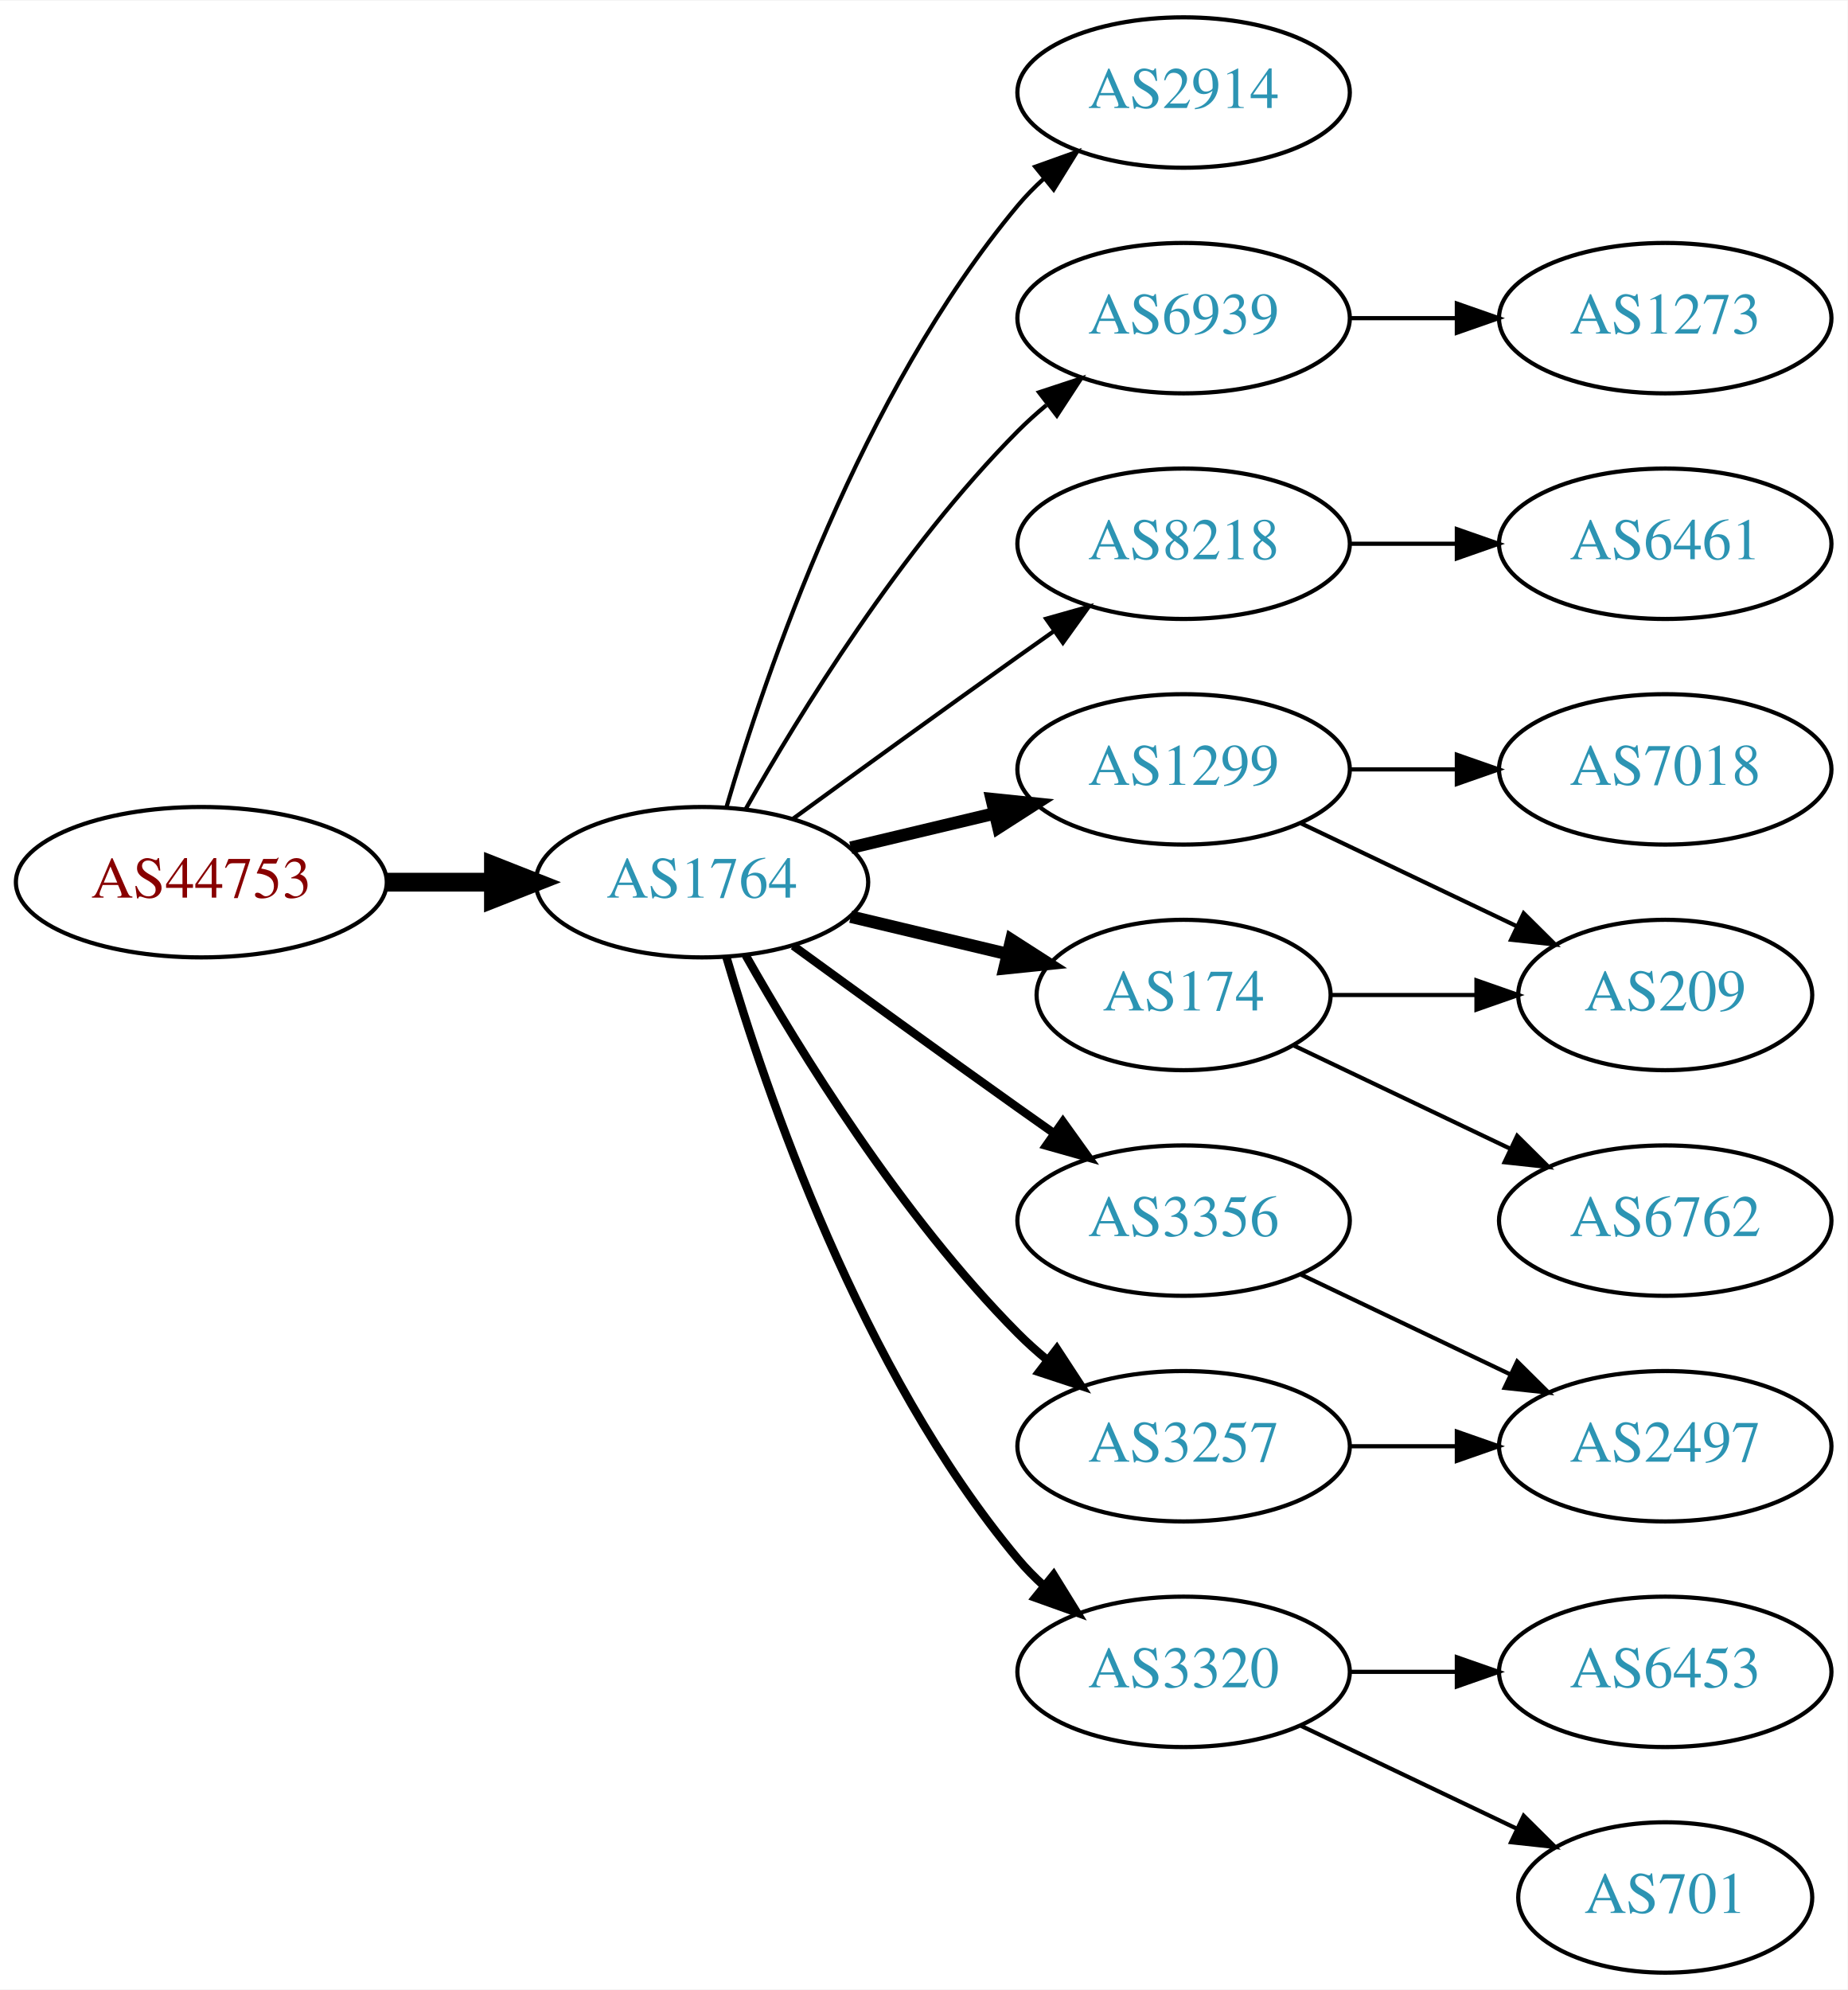
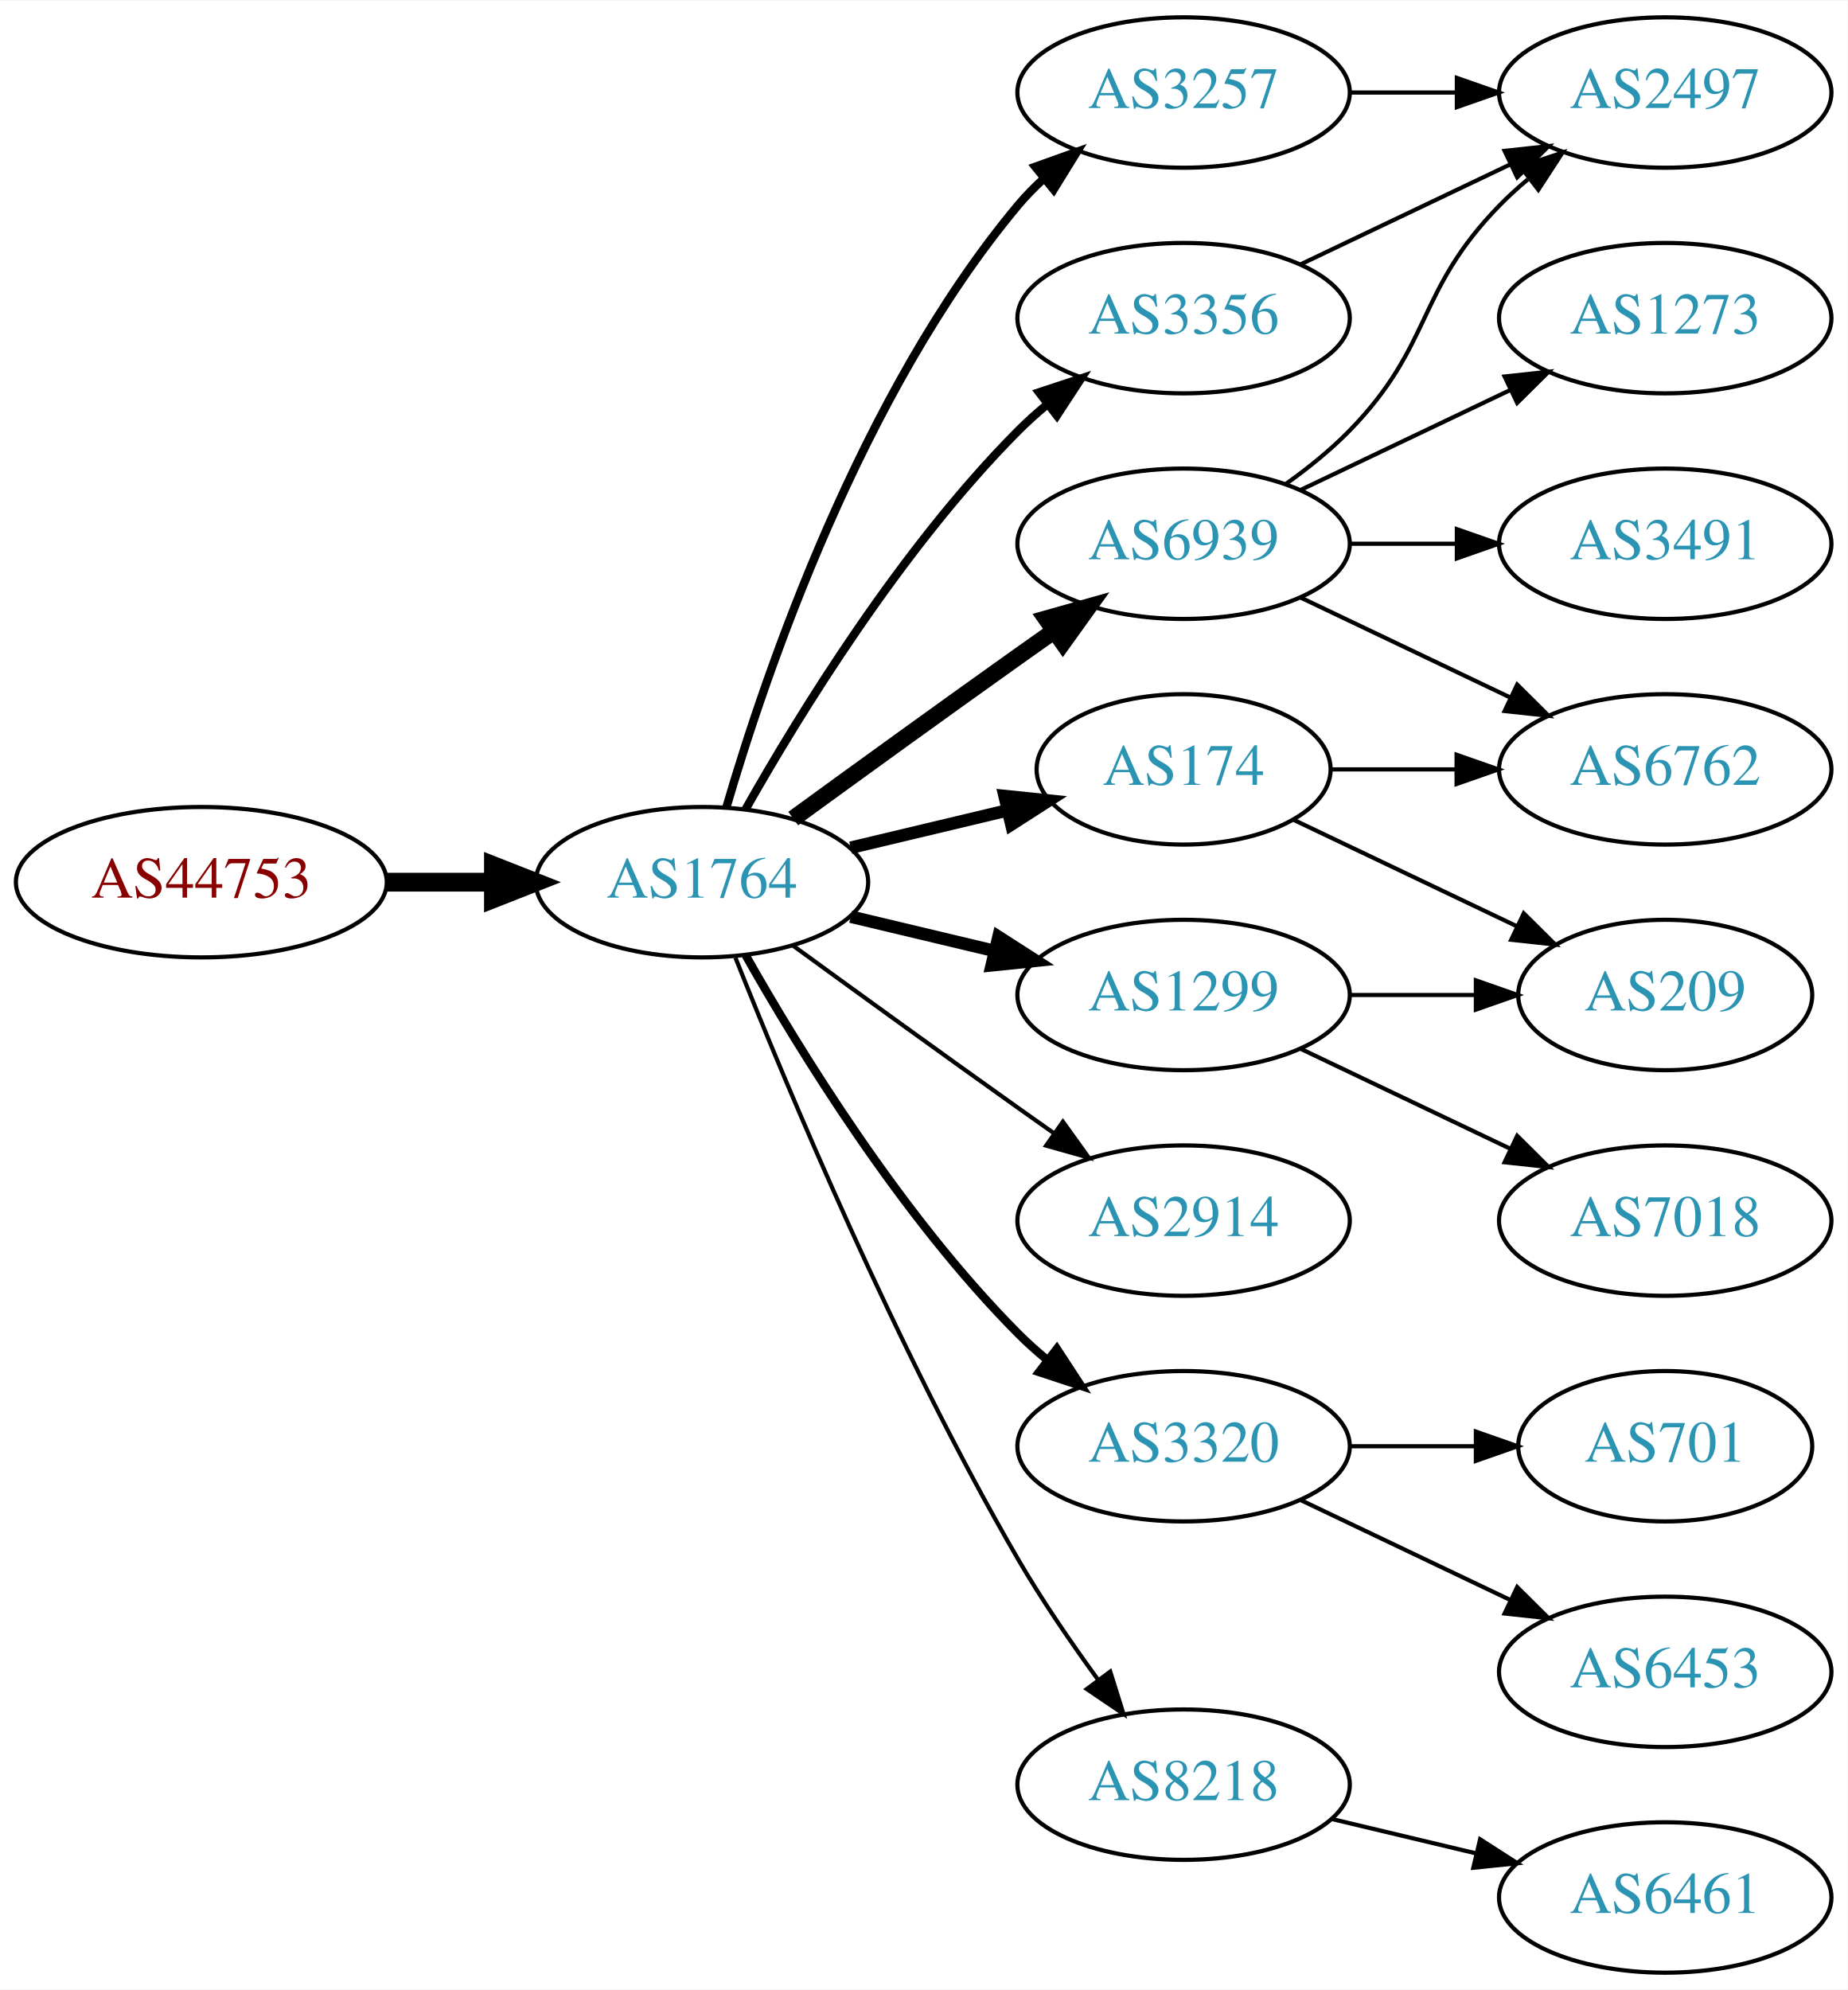
<svg xmlns="http://www.w3.org/2000/svg" xmlns:xlink="http://www.w3.org/1999/xlink" width="442pt" height="476pt" viewBox="0.00 0.00 442.27 476.00">
  <g id="graph0" class="graph" transform="scale(1 1) rotate(0) translate(4 472)">
    <polygon fill="white" stroke="none" points="-4,4 -4,-472 438.271,-472 438.271,4 -4,4" />
    <g id="node1" class="node">
      <g id="a_node1">
        <a xlink:href="/asn/44753" xlink:title="AS44753 ~ Bacher Systems EDV GmbH [AT]">
          <ellipse fill="#ffffff" stroke="black" cx="44.196" cy="-261" rx="44.393" ry="18" />
          <text text-anchor="middle" x="44.196" y="-257.3" font-family="Times,serif" font-size="14.00" fill="#880000">AS44753</text>
        </a>
      </g>
    </g>
    <g id="node2" class="node">
      <g id="a_node2">
        <a xlink:href="/asn/1764" xlink:title="AS1764 ~ NEXTLAYER-AS [AT]">
          <ellipse fill="#ffffff" stroke="black" cx="164.039" cy="-261" rx="39.794" ry="18" />
          <text text-anchor="middle" x="164.039" y="-257.3" font-family="Times,serif" font-size="14.00" fill="#2c94b3">AS1764</text>
        </a>
      </g>
    </g>
    <g id="edge1" class="edge">
      <path fill="none" stroke="black" stroke-width="4.5" d="M88.407,-261C96.72,-261 105.482,-261 113.965,-261" />
      <polygon fill="black" stroke="black" stroke-width="4.5" points="114.123,-264.938 124.123,-261 114.123,-257.063 114.123,-264.938" />
    </g>
    <g id="node3" class="node">
      <g id="a_node3">
-         <a xlink:href="/asn/2914" xlink:title="AS2914 ~ NTT America, Inc. [US]">
+         <a xlink:href="/asn/3257" xlink:title="AS3257 ~ GTT [DE]">
          <ellipse fill="#ffffff" stroke="black" cx="279.332" cy="-450" rx="39.794" ry="18" />
-           <text text-anchor="middle" x="279.332" y="-446.3" font-family="Times,serif" font-size="14.00" fill="#2c94b3">AS2914</text>
+           <text text-anchor="middle" x="279.332" y="-446.3" font-family="Times,serif" font-size="14.00" fill="#2c94b3">AS3257</text>
        </a>
      </g>
    </g>
    <g id="edge2" class="edge">
-       <path fill="none" stroke="black" d="M169.913,-279.002C179.227,-310.844 202.043,-377.981 239.685,-423 241.555,-425.237 243.654,-427.374 245.88,-429.396" />
-       <polygon fill="black" stroke="black" points="243.823,-432.234 253.799,-435.804 248.227,-426.793 243.823,-432.234" />
+       <path fill="none" stroke="black" stroke-width="2" d="M169.913,-279.002C179.227,-310.844 202.043,-377.981 239.685,-423 241.555,-425.237 243.654,-427.374 245.88,-429.396" />
+       <polygon fill="black" stroke="black" stroke-width="2" points="243.823,-432.234 253.799,-435.804 248.227,-426.793 243.823,-432.234" />
    </g>
    <g id="node4" class="node">
      <g id="a_node4">
-         <a xlink:href="/asn/1299" xlink:title="AS1299 ~ Telia Carrier [EU]">
-           <ellipse fill="#ffffff" stroke="black" cx="279.332" cy="-288" rx="39.794" ry="18" />
-           <text text-anchor="middle" x="279.332" y="-284.3" font-family="Times,serif" font-size="14.00" fill="#2c94b3">AS1299</text>
+         <a xlink:href="/asn/2914" xlink:title="AS2914 ~ NTT America, Inc. [US]">
+           <ellipse fill="#ffffff" stroke="black" cx="279.332" cy="-180" rx="39.794" ry="18" />
+           <text text-anchor="middle" x="279.332" y="-176.3" font-family="Times,serif" font-size="14.00" fill="#2c94b3">AS2914</text>
        </a>
      </g>
    </g>
    <g id="edge3" class="edge">
-       <path fill="none" stroke="black" stroke-width="3" d="M199.646,-269.248C210.517,-271.838 222.671,-274.735 234.114,-277.462" />
-       <polygon fill="black" stroke="black" stroke-width="3" points="233.397,-280.889 243.936,-279.803 235.02,-274.08 233.397,-280.889" />
+       <path fill="none" stroke="black" d="M185.887,-245.778C200.821,-234.909 221.435,-219.975 239.685,-207 242.506,-204.995 245.449,-202.915 248.397,-200.841" />
+       <polygon fill="black" stroke="black" points="250.443,-203.681 256.621,-195.074 246.424,-197.95 250.443,-203.681" />
    </g>
    <g id="node5" class="node">
      <g id="a_node5">
-         <a xlink:href="/asn/6939" xlink:title="AS6939 ~ Hurricane Electric LLC [US]">
-           <ellipse fill="#ffffff" stroke="black" cx="279.332" cy="-396" rx="39.794" ry="18" />
-           <text text-anchor="middle" x="279.332" y="-392.3" font-family="Times,serif" font-size="14.00" fill="#2c94b3">AS6939</text>
+         <a xlink:href="/asn/3320" xlink:title="AS3320 ~ DTAG [DE]">
+           <ellipse fill="#ffffff" stroke="black" cx="279.332" cy="-126" rx="39.794" ry="18" />
+           <text text-anchor="middle" x="279.332" y="-122.3" font-family="Times,serif" font-size="14.00" fill="#2c94b3">AS3320</text>
        </a>
      </g>
    </g>
    <g id="edge4" class="edge">
-       <path fill="none" stroke="black" d="M174.498,-278.49C187.28,-301.096 211.712,-340.886 239.685,-369 241.796,-371.121 244.092,-373.188 246.477,-375.171" />
-       <polygon fill="black" stroke="black" points="244.73,-378.242 254.793,-381.556 248.993,-372.69 244.73,-378.242" />
+       <path fill="none" stroke="black" stroke-width="2" d="M174.498,-243.51C187.28,-220.904 211.712,-181.114 239.685,-153 241.796,-150.879 244.092,-148.812 246.477,-146.829" />
+       <polygon fill="black" stroke="black" stroke-width="2" points="248.993,-149.31 254.793,-140.444 244.73,-143.758 248.993,-149.31" />
    </g>
    <g id="node6" class="node">
      <g id="a_node6">
-         <a xlink:href="/asn/8218" xlink:title="AS8218 ~ legacy Neotelecoms [FR]">
+         <a xlink:href="/asn/6939" xlink:title="AS6939 ~ Hurricane Electric LLC [US]">
          <ellipse fill="#ffffff" stroke="black" cx="279.332" cy="-342" rx="39.794" ry="18" />
-           <text text-anchor="middle" x="279.332" y="-338.3" font-family="Times,serif" font-size="14.00" fill="#2c94b3">AS8218</text>
+           <text text-anchor="middle" x="279.332" y="-338.3" font-family="Times,serif" font-size="14.00" fill="#2c94b3">AS6939</text>
        </a>
      </g>
    </g>
    <g id="edge5" class="edge">
-       <path fill="none" stroke="black" d="M185.887,-276.222C200.821,-287.091 221.435,-302.025 239.685,-315 242.506,-317.005 245.449,-319.085 248.397,-321.159" />
-       <polygon fill="black" stroke="black" points="246.424,-324.05 256.621,-326.926 250.443,-318.319 246.424,-324.05" />
+       <path fill="none" stroke="black" stroke-width="4" d="M185.887,-276.222C200.821,-287.091 221.435,-302.025 239.685,-315 242.506,-317.005 245.449,-319.085 248.397,-321.159" />
+       <polygon fill="black" stroke="black" stroke-width="4" points="246.424,-324.05 256.621,-326.926 250.443,-318.319 246.424,-324.05" />
    </g>
    <g id="node7" class="node">
      <g id="a_node7">
-         <a xlink:href="/asn/3356" xlink:title="AS3356 ~ Level 3 Parent, LLC [US]">
-           <ellipse fill="#ffffff" stroke="black" cx="279.332" cy="-180" rx="39.794" ry="18" />
-           <text text-anchor="middle" x="279.332" y="-176.3" font-family="Times,serif" font-size="14.00" fill="#2c94b3">AS3356</text>
+         <a xlink:href="/asn/8218" xlink:title="AS8218 ~ legacy Neotelecoms [FR]">
+           <ellipse fill="#ffffff" stroke="black" cx="279.332" cy="-45" rx="39.794" ry="18" />
+           <text text-anchor="middle" x="279.332" y="-41.3" font-family="Times,serif" font-size="14.00" fill="#2c94b3">AS8218</text>
        </a>
      </g>
    </g>
    <g id="edge6" class="edge">
-       <path fill="none" stroke="black" stroke-width="2" d="M185.887,-245.778C200.821,-234.909 221.435,-219.975 239.685,-207 242.506,-204.995 245.449,-202.915 248.397,-200.841" />
-       <polygon fill="black" stroke="black" stroke-width="2" points="250.443,-203.681 256.621,-195.074 246.424,-197.95 250.443,-203.681" />
+       <path fill="none" stroke="black" d="M172.042,-242.949C184.169,-212.43 210.587,-149.067 239.685,-99 245.392,-89.181 252.43,-78.922 258.929,-70.016" />
+       <polygon fill="black" stroke="black" points="261.77,-72.061 264.934,-61.95 256.155,-67.881 261.77,-72.061" />
    </g>
    <g id="node8" class="node">
      <g id="a_node8">
-         <a xlink:href="/asn/3320" xlink:title="AS3320 ~ DTAG [DE]">
-           <ellipse fill="#ffffff" stroke="black" cx="279.332" cy="-72" rx="39.794" ry="18" />
-           <text text-anchor="middle" x="279.332" y="-68.3" font-family="Times,serif" font-size="14.00" fill="#2c94b3">AS3320</text>
+         <a xlink:href="/asn/1299" xlink:title="AS1299 ~ Telia Carrier [EU]">
+           <ellipse fill="#ffffff" stroke="black" cx="279.332" cy="-234" rx="39.794" ry="18" />
+           <text text-anchor="middle" x="279.332" y="-230.3" font-family="Times,serif" font-size="14.00" fill="#2c94b3">AS1299</text>
        </a>
      </g>
    </g>
    <g id="edge7" class="edge">
-       <path fill="none" stroke="black" stroke-width="2" d="M169.913,-242.998C179.227,-211.156 202.043,-144.019 239.685,-99 241.555,-96.763 243.654,-94.626 245.88,-92.604" />
-       <polygon fill="black" stroke="black" stroke-width="2" points="248.227,-95.207 253.799,-86.196 243.823,-89.766 248.227,-95.207" />
+       <path fill="none" stroke="black" stroke-width="3" d="M199.646,-252.752C210.517,-250.162 222.671,-247.265 234.114,-244.538" />
+       <polygon fill="black" stroke="black" stroke-width="3" points="235.02,-247.92 243.936,-242.197 233.397,-241.111 235.02,-247.92" />
    </g>
    <g id="node9" class="node">
      <g id="a_node9">
-         <a xlink:href="/asn/3257" xlink:title="AS3257 ~ GTT [DE]">
-           <ellipse fill="#ffffff" stroke="black" cx="279.332" cy="-126" rx="39.794" ry="18" />
-           <text text-anchor="middle" x="279.332" y="-122.3" font-family="Times,serif" font-size="14.00" fill="#2c94b3">AS3257</text>
+         <a xlink:href="/asn/174" xlink:title="AS174 ~ Cogent Communications [US]">
+           <ellipse fill="#ffffff" stroke="black" cx="279.332" cy="-288" rx="35.194" ry="18" />
+           <text text-anchor="middle" x="279.332" y="-284.3" font-family="Times,serif" font-size="14.00" fill="#2c94b3">AS174</text>
        </a>
      </g>
    </g>
    <g id="edge8" class="edge">
-       <path fill="none" stroke="black" stroke-width="2" d="M174.498,-243.51C187.28,-220.904 211.712,-181.114 239.685,-153 241.796,-150.879 244.092,-148.812 246.477,-146.829" />
-       <polygon fill="black" stroke="black" stroke-width="2" points="248.993,-149.31 254.793,-140.444 244.73,-143.758 248.993,-149.31" />
+       <path fill="none" stroke="black" stroke-width="3" d="M199.646,-269.248C211.44,-272.058 224.745,-275.229 237.013,-278.153" />
+       <polygon fill="black" stroke="black" stroke-width="3" points="236.479,-281.624 247.018,-280.537 238.101,-274.814 236.479,-281.624" />
    </g>
    <g id="node10" class="node">
      <g id="a_node10">
-         <a xlink:href="/asn/174" xlink:title="AS174 ~ Cogent Communications [US]">
-           <ellipse fill="#ffffff" stroke="black" cx="279.332" cy="-234" rx="35.194" ry="18" />
-           <text text-anchor="middle" x="279.332" y="-230.3" font-family="Times,serif" font-size="14.00" fill="#2c94b3">AS174</text>
+         <a xlink:href="/asn/3356" xlink:title="AS3356 ~ Level 3 Parent, LLC [US]">
+           <ellipse fill="#ffffff" stroke="black" cx="279.332" cy="-396" rx="39.794" ry="18" />
+           <text text-anchor="middle" x="279.332" y="-392.3" font-family="Times,serif" font-size="14.00" fill="#2c94b3">AS3356</text>
        </a>
      </g>
    </g>
    <g id="edge9" class="edge">
-       <path fill="none" stroke="black" stroke-width="3" d="M199.646,-252.752C211.44,-249.942 224.745,-246.771 237.013,-243.847" />
-       <polygon fill="black" stroke="black" stroke-width="3" points="238.101,-247.186 247.018,-241.463 236.479,-240.376 238.101,-247.186" />
+       <path fill="none" stroke="black" stroke-width="2" d="M174.498,-278.49C187.28,-301.096 211.712,-340.886 239.685,-369 241.796,-371.121 244.092,-373.188 246.477,-375.171" />
+       <polygon fill="black" stroke="black" stroke-width="2" points="244.73,-378.242 254.793,-381.556 248.993,-372.69 244.73,-378.242" />
+     </g>
+     <g id="node14" class="node">
+       <g id="a_node14">
+         <a xlink:href="/asn/2497" xlink:title="AS2497 ~ Internet Initiative Japan Inc. [JP]">
+           <ellipse fill="#ffffff" stroke="black" cx="394.625" cy="-450" rx="39.794" ry="18" />
+           <text text-anchor="middle" x="394.625" y="-446.3" font-family="Times,serif" font-size="14.00" fill="#2c94b3">AS2497</text>
+         </a>
+       </g>
+     </g>
+     <g id="edge19" class="edge">
+       <path fill="none" stroke="black" d="M319.004,-450C327.207,-450 335.971,-450 344.503,-450" />
+       <polygon fill="black" stroke="black" points="344.742,-453.5 354.742,-450 344.742,-446.5 344.742,-453.5" />
+     </g>
+     <g id="node11" class="node">
+       <g id="a_node11">
+         <a xlink:href="/asn/701" xlink:title="AS701 ~ UUNET [US]">
+           <ellipse fill="#ffffff" stroke="black" cx="394.625" cy="-126" rx="35.194" ry="18" />
+           <text text-anchor="middle" x="394.625" y="-122.3" font-family="Times,serif" font-size="14.00" fill="#2c94b3">AS701</text>
+         </a>
+       </g>
+     </g>
+     <g id="edge10" class="edge">
+       <path fill="none" stroke="black" d="M319.004,-126C328.709,-126 339.2,-126 349.163,-126" />
+       <polygon fill="black" stroke="black" points="349.299,-129.5 359.299,-126 349.299,-122.5 349.299,-129.5" />
+     </g>
+     <g id="node12" class="node">
+       <g id="a_node12">
+         <a xlink:href="/asn/6453" xlink:title="AS6453 ~ TATA COMMUNICATIONS (AMERICA) INC [US]">
+           <ellipse fill="#ffffff" stroke="black" cx="394.625" cy="-72" rx="39.794" ry="18" />
+           <text text-anchor="middle" x="394.625" y="-68.3" font-family="Times,serif" font-size="14.00" fill="#2c94b3">AS6453</text>
+         </a>
+       </g>
+     </g>
+     <g id="edge11" class="edge">
+       <path fill="none" stroke="black" d="M307.468,-113.066C322.462,-105.919 341.283,-96.948 357.506,-89.215" />
+       <polygon fill="black" stroke="black" points="359.188,-92.291 366.71,-84.829 356.177,-85.972 359.188,-92.291" />
    </g>
    <g id="node13" class="node">
      <g id="a_node13">
+         <a xlink:href="/asn/1273" xlink:title="AS1273 ~ Vodafone Group PLC [EU]">
+           <ellipse fill="#ffffff" stroke="black" cx="394.625" cy="-396" rx="39.794" ry="18" />
+           <text text-anchor="middle" x="394.625" y="-392.3" font-family="Times,serif" font-size="14.00" fill="#2c94b3">AS1273</text>
+         </a>
+       </g>
+     </g>
+     <g id="edge12" class="edge">
+       <path fill="none" stroke="black" d="M307.468,-354.934C322.462,-362.081 341.283,-371.052 357.506,-378.785" />
+       <polygon fill="black" stroke="black" points="356.177,-382.028 366.71,-383.171 359.188,-375.709 356.177,-382.028" />
+     </g>
+     <g id="edge13" class="edge">
+       <path fill="none" stroke="black" d="M303.926,-356.389C309.182,-360.148 314.513,-364.437 318.978,-369 339.151,-389.617 334.806,-402.383 354.978,-423 357.071,-425.139 359.354,-427.218 361.731,-429.21" />
+       <polygon fill="black" stroke="black" points="359.974,-432.275 370.031,-435.611 364.249,-426.732 359.974,-432.275" />
+     </g>
+     <g id="node15" class="node">
+       <g id="a_node15">
+         <a xlink:href="/asn/6762" xlink:title="AS6762 ~ TELECOM ITALIA SPARKLE S.p.A. [IT]">
+           <ellipse fill="#ffffff" stroke="black" cx="394.625" cy="-288" rx="39.794" ry="18" />
+           <text text-anchor="middle" x="394.625" y="-284.3" font-family="Times,serif" font-size="14.00" fill="#2c94b3">AS6762</text>
+         </a>
+       </g>
+     </g>
+     <g id="edge14" class="edge">
+       <path fill="none" stroke="black" d="M307.468,-329.066C322.462,-321.919 341.283,-312.948 357.506,-305.215" />
+       <polygon fill="black" stroke="black" points="359.188,-308.291 366.71,-300.829 356.177,-301.972 359.188,-308.291" />
+     </g>
+     <g id="node16" class="node">
+       <g id="a_node16">
+         <a xlink:href="/asn/3491" xlink:title="AS3491 ~ PCCW Global, Inc. [US]">
+           <ellipse fill="#ffffff" stroke="black" cx="394.625" cy="-342" rx="39.794" ry="18" />
+           <text text-anchor="middle" x="394.625" y="-338.3" font-family="Times,serif" font-size="14.00" fill="#2c94b3">AS3491</text>
+         </a>
+       </g>
+     </g>
+     <g id="edge15" class="edge">
+       <path fill="none" stroke="black" d="M319.004,-342C327.207,-342 335.971,-342 344.503,-342" />
+       <polygon fill="black" stroke="black" points="344.742,-345.5 354.742,-342 344.742,-338.5 344.742,-345.5" />
+     </g>
+     <g id="node17" class="node">
+       <g id="a_node17">
+         <a xlink:href="/asn/6461" xlink:title="AS6461 ~ Zayo Bandwidth [US]">
+           <ellipse fill="#ffffff" stroke="black" cx="394.625" cy="-18" rx="39.794" ry="18" />
+           <text text-anchor="middle" x="394.625" y="-14.3" font-family="Times,serif" font-size="14.00" fill="#2c94b3">AS6461</text>
+         </a>
+       </g>
+     </g>
+     <g id="edge16" class="edge">
+       <path fill="none" stroke="black" d="M314.939,-36.752C325.81,-34.162 337.964,-31.265 349.407,-28.538" />
+       <polygon fill="black" stroke="black" points="350.313,-31.92 359.229,-26.197 348.69,-25.111 350.313,-31.92" />
+     </g>
+     <g id="node18" class="node">
+       <g id="a_node18">
+         <a xlink:href="/asn/7018" xlink:title="AS7018 ~ AT&amp;T Services, Inc. [US]">
+           <ellipse fill="#ffffff" stroke="black" cx="394.625" cy="-180" rx="39.794" ry="18" />
+           <text text-anchor="middle" x="394.625" y="-176.3" font-family="Times,serif" font-size="14.00" fill="#2c94b3">AS7018</text>
+         </a>
+       </g>
+     </g>
+     <g id="edge17" class="edge">
+       <path fill="none" stroke="black" d="M307.468,-221.066C322.462,-213.919 341.283,-204.948 357.506,-197.215" />
+       <polygon fill="black" stroke="black" points="359.188,-200.291 366.71,-192.829 356.177,-193.972 359.188,-200.291" />
+     </g>
+     <g id="node19" class="node">
+       <g id="a_node19">
        <a xlink:href="/asn/209" xlink:title="AS209 ~ CenturyLink Communications, LLC [US]">
          <ellipse fill="#ffffff" stroke="black" cx="394.625" cy="-234" rx="35.194" ry="18" />
          <text text-anchor="middle" x="394.625" y="-230.3" font-family="Times,serif" font-size="14.00" fill="#2c94b3">AS209</text>
        </a>
      </g>
    </g>
-     <g id="edge12" class="edge">
-       <path fill="none" stroke="black" d="M307.468,-275.066C322.9,-267.71 342.385,-258.423 358.92,-250.541" />
-       <polygon fill="black" stroke="black" points="360.741,-253.551 368.262,-246.089 357.729,-247.232 360.741,-253.551" />
-     </g>
-     <g id="node14" class="node">
-       <g id="a_node14">
-         <a xlink:href="/asn/7018" xlink:title="AS7018 ~ AT&amp;T Services, Inc. [US]">
-           <ellipse fill="#ffffff" stroke="black" cx="394.625" cy="-288" rx="39.794" ry="18" />
-           <text text-anchor="middle" x="394.625" y="-284.3" font-family="Times,serif" font-size="14.00" fill="#2c94b3">AS7018</text>
-         </a>
-       </g>
-     </g>
-     <g id="edge13" class="edge">
-       <path fill="none" stroke="black" d="M319.004,-288C327.207,-288 335.971,-288 344.503,-288" />
-       <polygon fill="black" stroke="black" points="344.742,-291.5 354.742,-288 344.742,-284.5 344.742,-291.5" />
-     </g>
-     <g id="node11" class="node">
-       <g id="a_node11">
-         <a xlink:href="/asn/1273" xlink:title="AS1273 ~ Vodafone Group PLC [EU]">
-           <ellipse fill="#ffffff" stroke="black" cx="394.625" cy="-396" rx="39.794" ry="18" />
-           <text text-anchor="middle" x="394.625" y="-392.3" font-family="Times,serif" font-size="14.00" fill="#2c94b3">AS1273</text>
-         </a>
-       </g>
-     </g>
-     <g id="edge10" class="edge">
-       <path fill="none" stroke="black" d="M319.004,-396C327.207,-396 335.971,-396 344.503,-396" />
-       <polygon fill="black" stroke="black" points="344.742,-399.5 354.742,-396 344.742,-392.5 344.742,-399.5" />
-     </g>
-     <g id="node12" class="node">
-       <g id="a_node12">
-         <a xlink:href="/asn/6461" xlink:title="AS6461 ~ Zayo Bandwidth [US]">
-           <ellipse fill="#ffffff" stroke="black" cx="394.625" cy="-342" rx="39.794" ry="18" />
-           <text text-anchor="middle" x="394.625" y="-338.3" font-family="Times,serif" font-size="14.00" fill="#2c94b3">AS6461</text>
-         </a>
-       </g>
-     </g>
-     <g id="edge11" class="edge">
-       <path fill="none" stroke="black" d="M319.004,-342C327.207,-342 335.971,-342 344.503,-342" />
-       <polygon fill="black" stroke="black" points="344.742,-345.5 354.742,-342 344.742,-338.5 344.742,-345.5" />
-     </g>
-     <g id="node17" class="node">
-       <g id="a_node17">
-         <a xlink:href="/asn/2497" xlink:title="AS2497 ~ Internet Initiative Japan Inc. [JP]">
-           <ellipse fill="#ffffff" stroke="black" cx="394.625" cy="-126" rx="39.794" ry="18" />
-           <text text-anchor="middle" x="394.625" y="-122.3" font-family="Times,serif" font-size="14.00" fill="#2c94b3">AS2497</text>
-         </a>
-       </g>
-     </g>
-     <g id="edge16" class="edge">
-       <path fill="none" stroke="black" d="M307.468,-167.066C322.462,-159.919 341.283,-150.948 357.506,-143.215" />
-       <polygon fill="black" stroke="black" points="359.188,-146.291 366.71,-138.829 356.177,-139.972 359.188,-146.291" />
-     </g>
-     <g id="node15" class="node">
-       <g id="a_node15">
-         <a xlink:href="/asn/6453" xlink:title="AS6453 ~ TATA COMMUNICATIONS (AMERICA) INC [US]">
-           <ellipse fill="#ffffff" stroke="black" cx="394.625" cy="-72" rx="39.794" ry="18" />
-           <text text-anchor="middle" x="394.625" y="-68.3" font-family="Times,serif" font-size="14.00" fill="#2c94b3">AS6453</text>
-         </a>
-       </g>
-     </g>
-     <g id="edge14" class="edge">
-       <path fill="none" stroke="black" d="M319.004,-72C327.207,-72 335.971,-72 344.503,-72" />
-       <polygon fill="black" stroke="black" points="344.742,-75.5 354.742,-72 344.742,-68.5 344.742,-75.5" />
-     </g>
-     <g id="node16" class="node">
-       <g id="a_node16">
-         <a xlink:href="/asn/701" xlink:title="AS701 ~ UUNET [US]">
-           <ellipse fill="#ffffff" stroke="black" cx="394.625" cy="-18" rx="35.194" ry="18" />
-           <text text-anchor="middle" x="394.625" y="-14.3" font-family="Times,serif" font-size="14.00" fill="#2c94b3">AS701</text>
-         </a>
-       </g>
-     </g>
-     <g id="edge15" class="edge">
-       <path fill="none" stroke="black" d="M307.468,-59.066C322.9,-51.71 342.385,-42.423 358.92,-34.541" />
-       <polygon fill="black" stroke="black" points="360.741,-37.551 368.262,-30.089 357.729,-31.232 360.741,-37.551" />
-     </g>
-     <g id="edge17" class="edge">
-       <path fill="none" stroke="black" d="M319.004,-126C327.207,-126 335.971,-126 344.503,-126" />
-       <polygon fill="black" stroke="black" points="344.742,-129.5 354.742,-126 344.742,-122.5 344.742,-129.5" />
-     </g>
-     <g id="edge19" class="edge">
-       <path fill="none" stroke="black" d="M314.631,-234C325.501,-234 337.678,-234 349.156,-234" />
-       <polygon fill="black" stroke="black" points="349.442,-237.5 359.442,-234 349.442,-230.5 349.442,-237.5" />
-     </g>
-     <g id="node18" class="node">
-       <g id="a_node18">
-         <a xlink:href="/asn/6762" xlink:title="AS6762 ~ TELECOM ITALIA SPARKLE S.p.A. [IT]">
-           <ellipse fill="#ffffff" stroke="black" cx="394.625" cy="-180" rx="39.794" ry="18" />
-           <text text-anchor="middle" x="394.625" y="-176.3" font-family="Times,serif" font-size="14.00" fill="#2c94b3">AS6762</text>
-         </a>
-       </g>
-     </g>
    <g id="edge18" class="edge">
-       <path fill="none" stroke="black" d="M305.757,-221.881C321.059,-214.587 340.783,-205.186 357.665,-197.14" />
-       <polygon fill="black" stroke="black" points="359.184,-200.293 366.705,-192.831 356.172,-193.974 359.184,-200.293" />
+       <path fill="none" stroke="black" d="M319.004,-234C328.709,-234 339.2,-234 349.163,-234" />
+       <polygon fill="black" stroke="black" points="349.299,-237.5 359.299,-234 349.299,-230.5 349.299,-237.5" />
+     </g>
+     <g id="edge21" class="edge">
+       <path fill="none" stroke="black" d="M314.631,-288C324.008,-288 334.358,-288 344.393,-288" />
+       <polygon fill="black" stroke="black" points="344.681,-291.5 354.681,-288 344.681,-284.5 344.681,-291.5" />
+     </g>
+     <g id="edge22" class="edge">
+       <path fill="none" stroke="black" d="M305.757,-275.881C321.5,-268.378 341.922,-258.644 359.115,-250.449" />
+       <polygon fill="black" stroke="black" points="360.763,-253.54 368.284,-246.078 357.751,-247.221 360.763,-253.54" />
+     </g>
+     <g id="edge20" class="edge">
+       <path fill="none" stroke="black" d="M307.468,-408.934C322.462,-416.081 341.283,-425.052 357.506,-432.785" />
+       <polygon fill="black" stroke="black" points="356.177,-436.028 366.71,-437.171 359.188,-429.709 356.177,-436.028" />
    </g>
  </g>
</svg>
